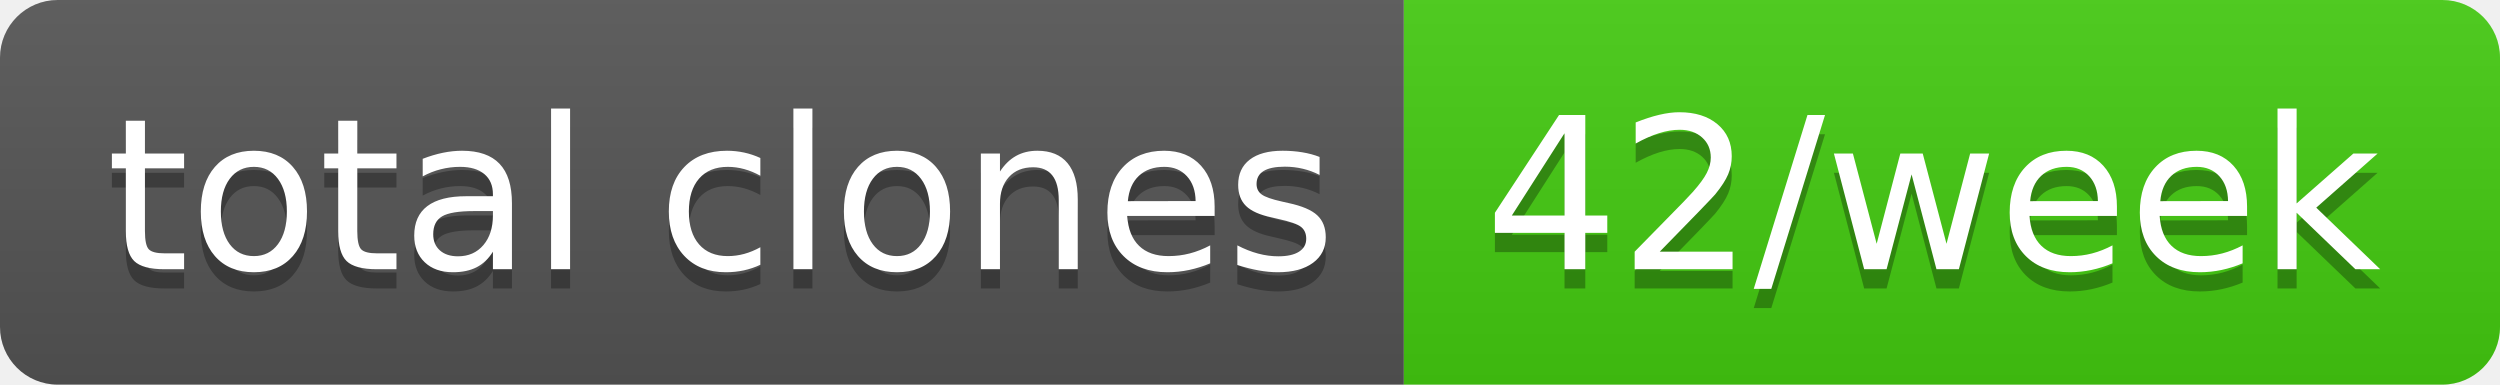
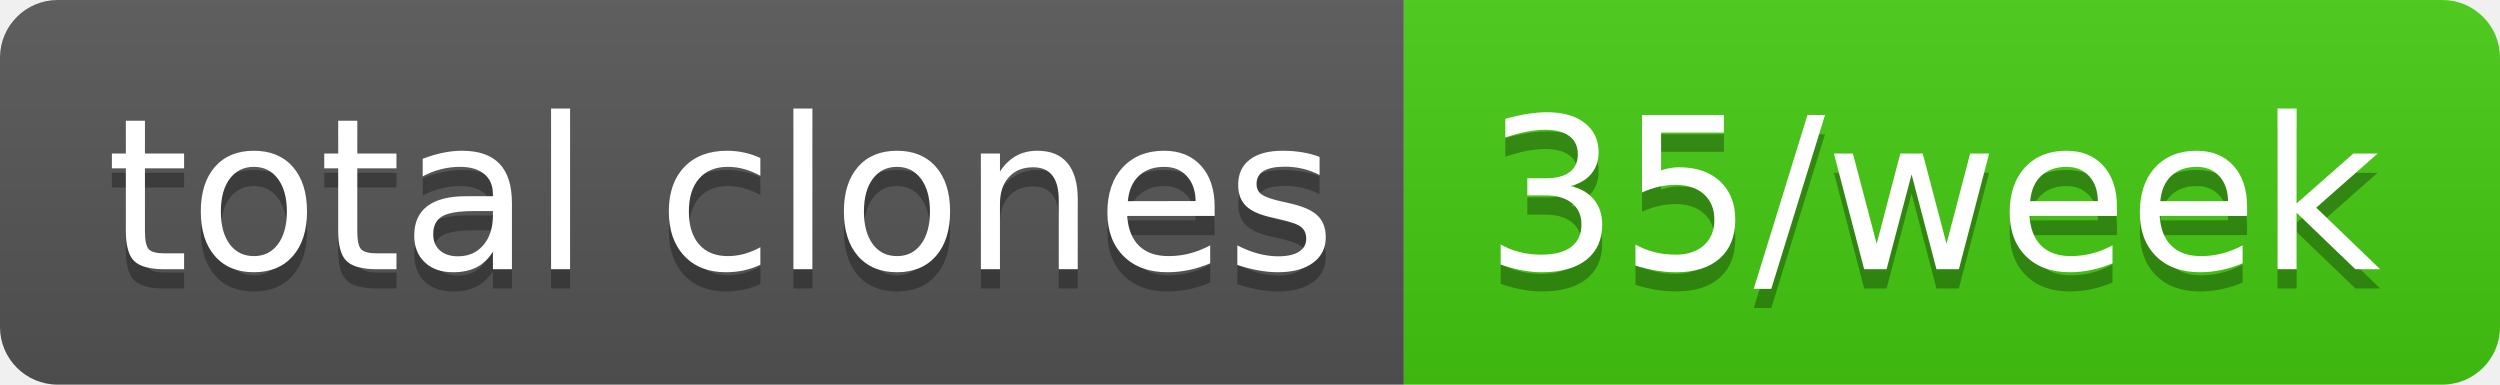
- <svg xmlns="http://www.w3.org/2000/svg" width="130" height="20" role="img" aria-label="total clones: 42/week">
+ <svg xmlns="http://www.w3.org/2000/svg" width="130" height="20" role="img" aria-label="total clones: 35/week">
  <linearGradient id="s" x2="0" y2="100%">
    <stop offset="0" stop-color="#bbb" stop-opacity=".1" />
    <stop offset="1" stop-opacity=".1" />
  </linearGradient>
  <clipPath id="r">
    <rect width="130" height="20" rx="3" fill="#fff" />
  </clipPath>
  <g clip-path="url(#r)">
    <rect width="73" height="20" fill="#555" />
    <rect x="73" width="57" height="20" fill="#4c1" />
    <rect width="130" height="20" fill="url(#s)" />
  </g>
  <g fill="#fff" text-anchor="middle" font-family="Verdana,Geneva,DejaVu Sans,sans-serif" text-rendering="geometricPrecision" font-size="110">
    <text aria-hidden="true" x="375" y="150" fill="#010101" fill-opacity=".3" transform="scale(.1)" textLength="630">total clones</text>
    <text x="375" y="140" transform="scale(.1)" fill="#fff" textLength="630">total clones</text>
-     <text aria-hidden="true" x="1005" y="150" fill="#010101" fill-opacity=".3" transform="scale(.1)" textLength="470">42/week</text>
-     <text x="1005" y="140" transform="scale(.1)" fill="#fff" textLength="470">42/week</text>
+     <text aria-hidden="true" x="1005" y="150" fill="#010101" fill-opacity=".3" transform="scale(.1)" textLength="470">35/week</text>
+     <text x="1005" y="140" transform="scale(.1)" fill="#fff" textLength="470">35/week</text>
  </g>
</svg>
